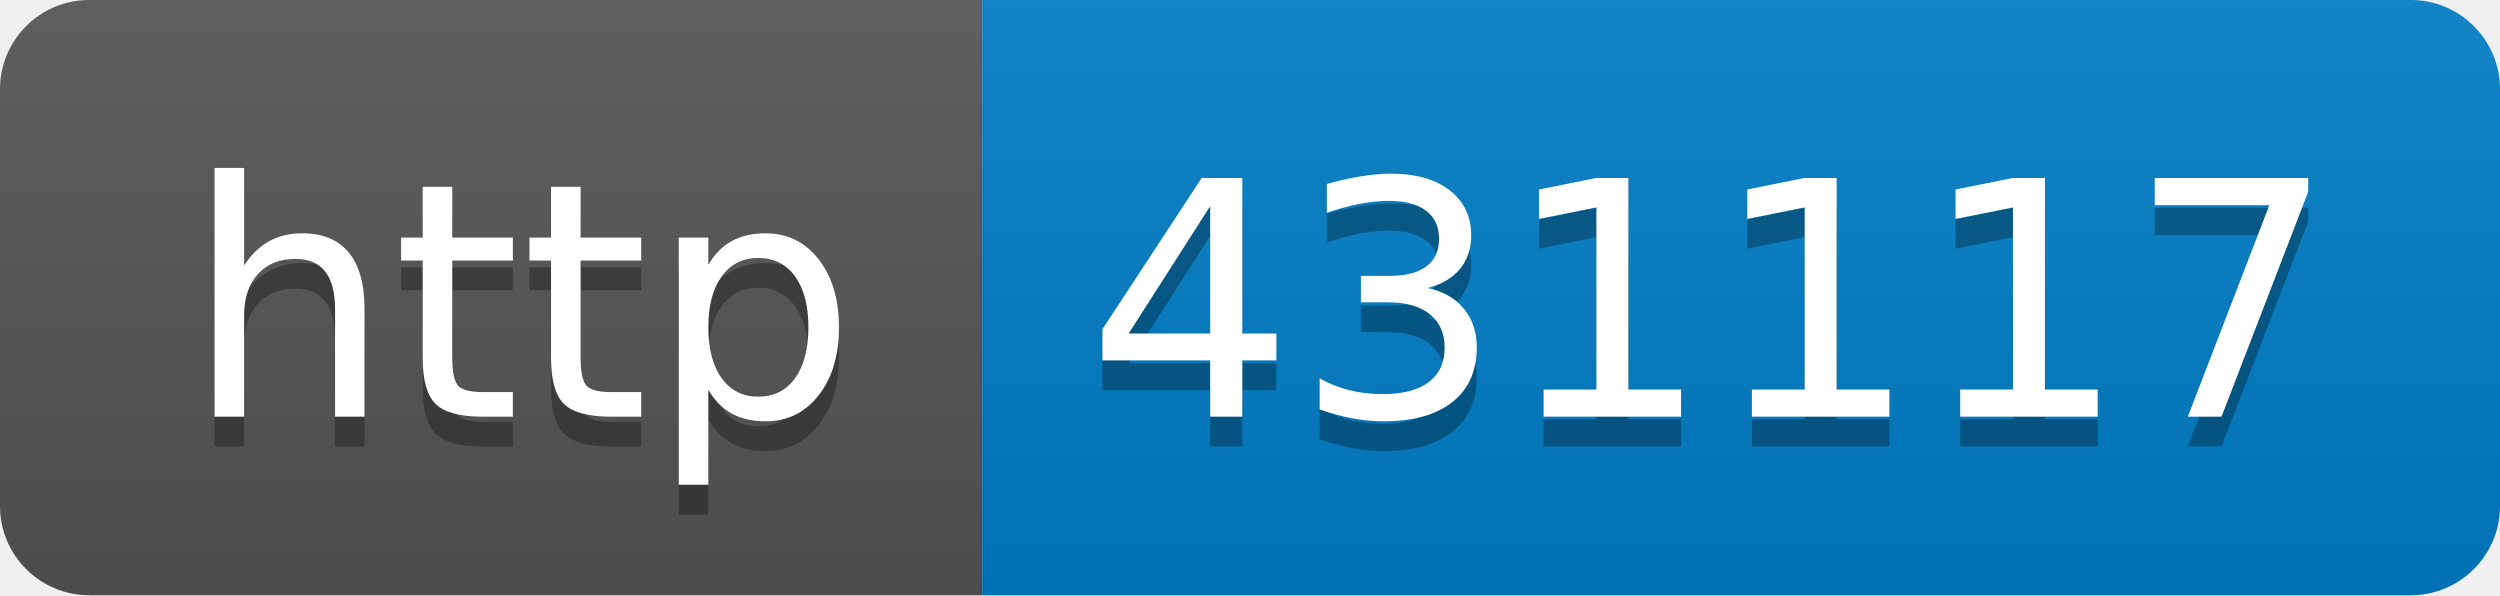
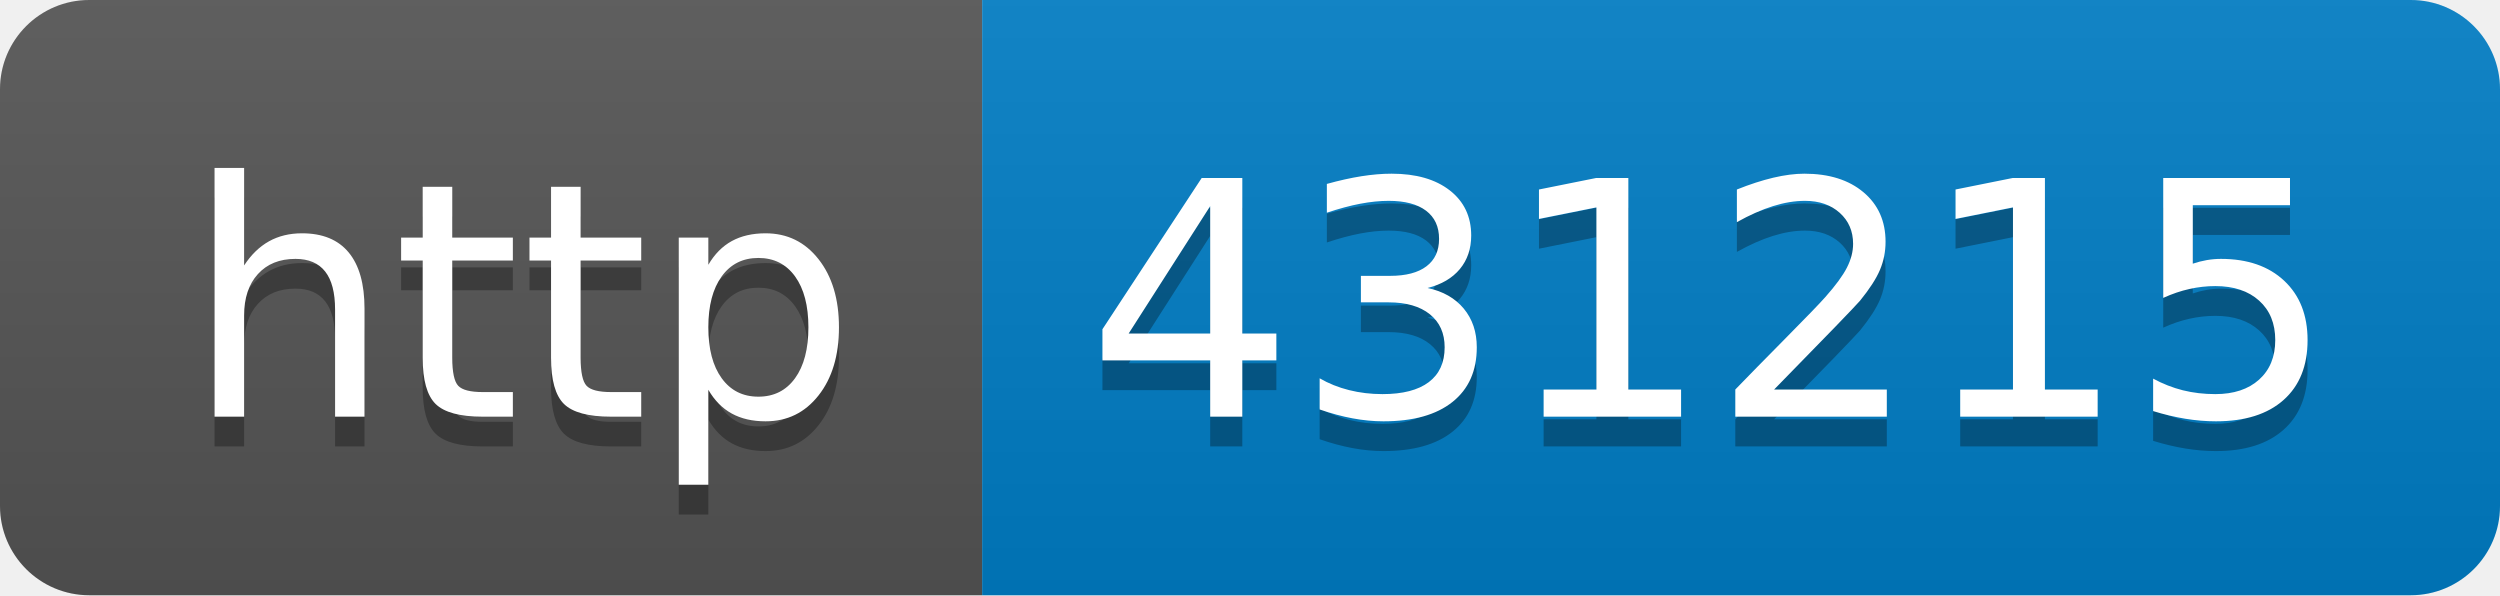
- <svg xmlns="http://www.w3.org/2000/svg" width="84" height="20" role="img" aria-label="http: 431117">
+ <svg xmlns="http://www.w3.org/2000/svg" width="84" height="20" role="img" aria-label="http: 431215">
  <linearGradient id="s" x2="0" y2="100%">
    <stop offset="0" stop-color="#bbb" stop-opacity=".1" />
    <stop offset="1" stop-opacity=".1" />
  </linearGradient>
  <clipPath id="r">
    <rect width="84" height="20" rx="3" fill="#fff" />
  </clipPath>
  <g clip-path="url(#r)">
    <rect width="33" height="20" fill="#555" />
    <rect x="33" width="51" height="20" fill="#007ec6" />
    <rect width="84" height="20" fill="url(#s)" />
  </g>
  <g fill="#fff" text-anchor="middle" font-family="Verdana,Geneva,DejaVu Sans,sans-serif" text-rendering="geometricPrecision" font-size="110">
    <text aria-hidden="true" x="175" y="150" fill="#010101" fill-opacity=".3" transform="scale(.1)" textLength="230">http</text>
    <text x="175" y="140" transform="scale(.1)" fill="#fff" textLength="230">http</text>
-     <text aria-hidden="true" x="575" y="150" fill="#010101" fill-opacity=".3" transform="scale(.1)" textLength="410">431117</text>
-     <text x="575" y="140" transform="scale(.1)" fill="#fff" textLength="410">431117</text>
+     <text aria-hidden="true" x="575" y="150" fill="#010101" fill-opacity=".3" transform="scale(.1)" textLength="410">431215</text>
+     <text x="575" y="140" transform="scale(.1)" fill="#fff" textLength="410">431215</text>
  </g>
</svg>
